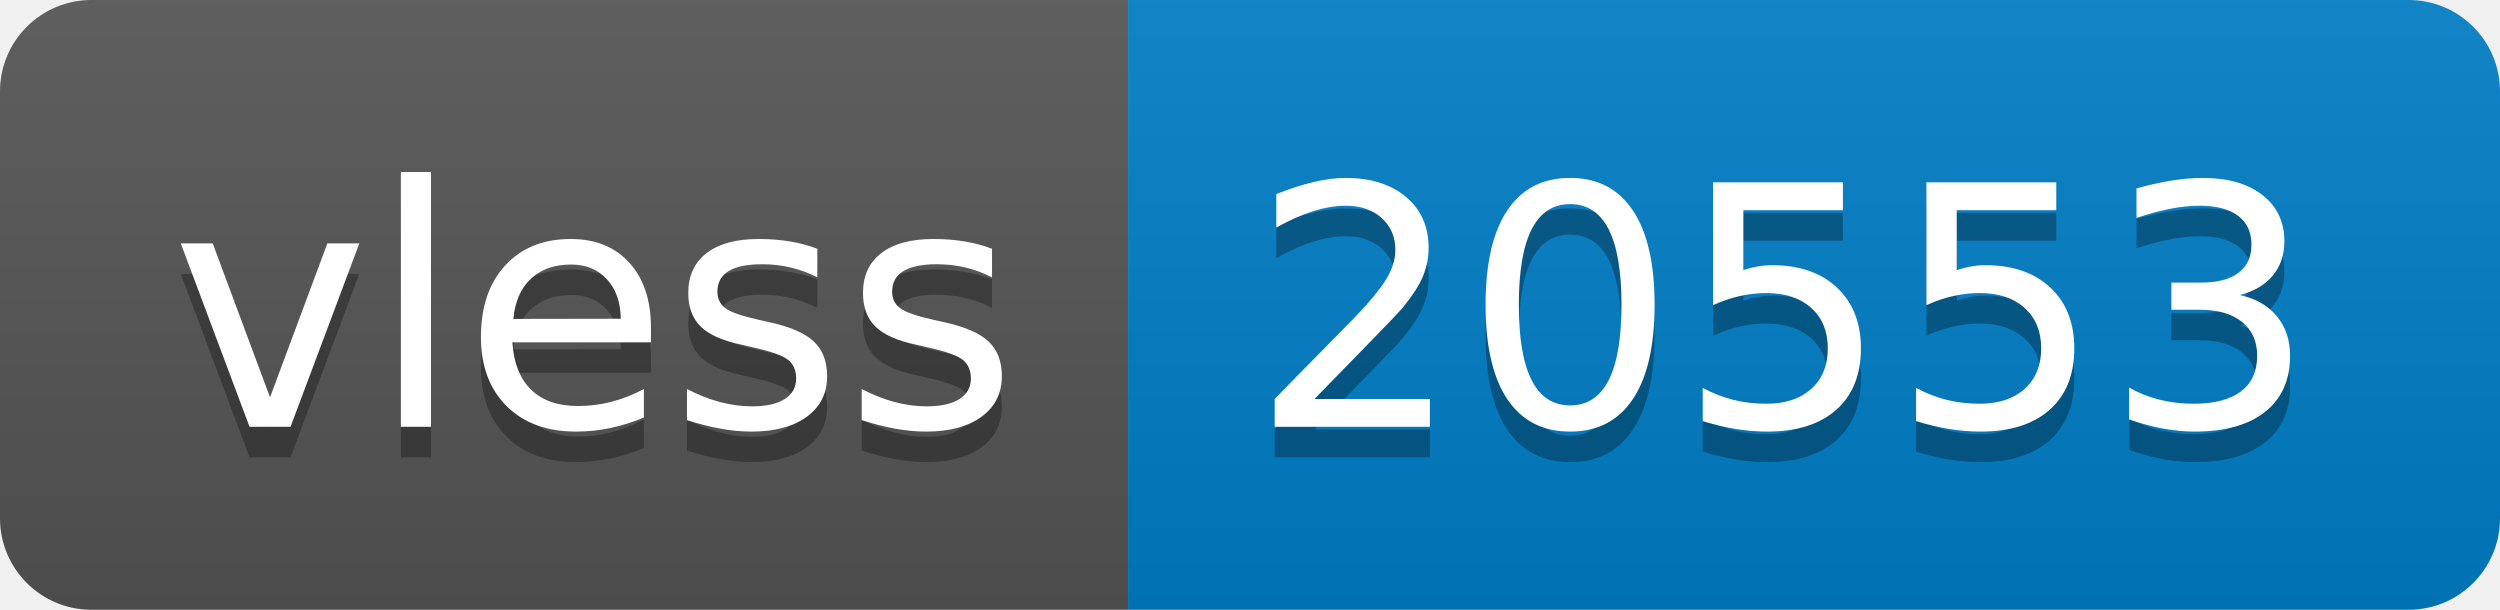
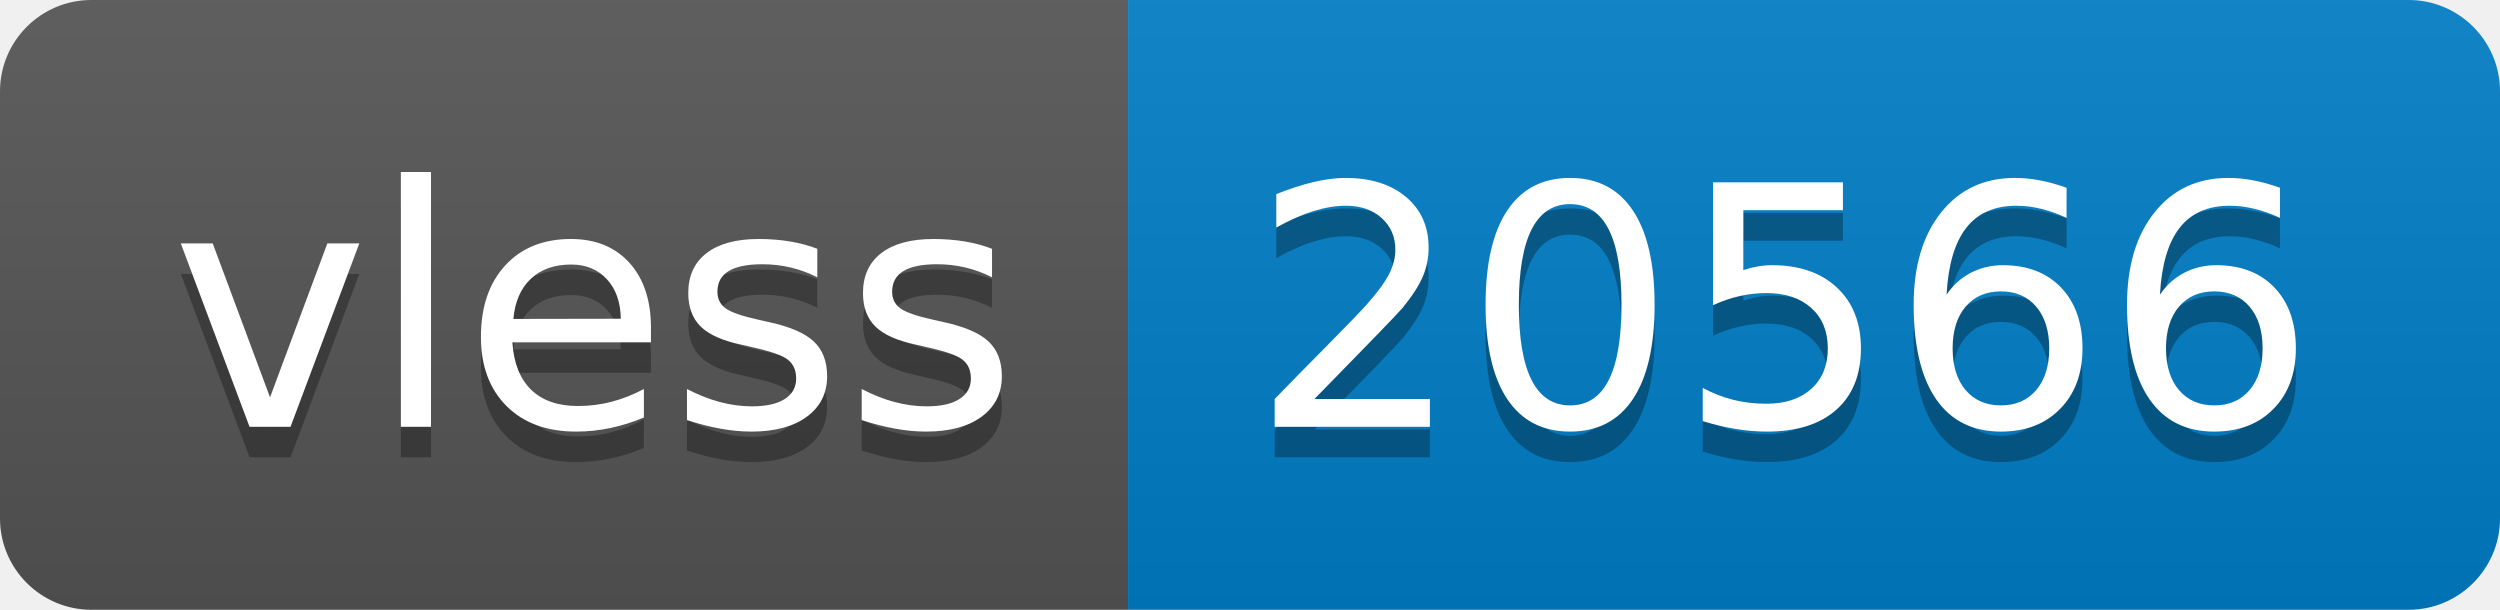
- <svg xmlns="http://www.w3.org/2000/svg" width="82" height="20" role="img" aria-label="vless: 20553">
+ <svg xmlns="http://www.w3.org/2000/svg" width="82" height="20" role="img" aria-label="vless: 20566">
  <linearGradient id="s" x2="0" y2="100%">
    <stop offset="0" stop-color="#bbb" stop-opacity=".1" />
    <stop offset="1" stop-opacity=".1" />
  </linearGradient>
  <clipPath id="r">
    <rect width="82" height="20" rx="3" fill="#fff" />
  </clipPath>
  <g clip-path="url(#r)">
    <rect width="37" height="20" fill="#555" />
    <rect x="37" width="45" height="20" fill="#007ec6" />
    <rect width="82" height="20" fill="url(#s)" />
  </g>
  <g fill="#fff" text-anchor="middle" font-family="Verdana,Geneva,DejaVu Sans,sans-serif" text-rendering="geometricPrecision" font-size="110">
    <text aria-hidden="true" x="195" y="150" fill="#010101" fill-opacity=".3" transform="scale(.1)" textLength="270">vless</text>
    <text x="195" y="140" transform="scale(.1)" fill="#fff" textLength="270">vless</text>
-     <text aria-hidden="true" x="585" y="150" fill="#010101" fill-opacity=".3" transform="scale(.1)" textLength="350">20553</text>
-     <text x="585" y="140" transform="scale(.1)" fill="#fff" textLength="350">20553</text>
+     <text aria-hidden="true" x="585" y="150" fill="#010101" fill-opacity=".3" transform="scale(.1)" textLength="350">20566</text>
+     <text x="585" y="140" transform="scale(.1)" fill="#fff" textLength="350">20566</text>
  </g>
</svg>
